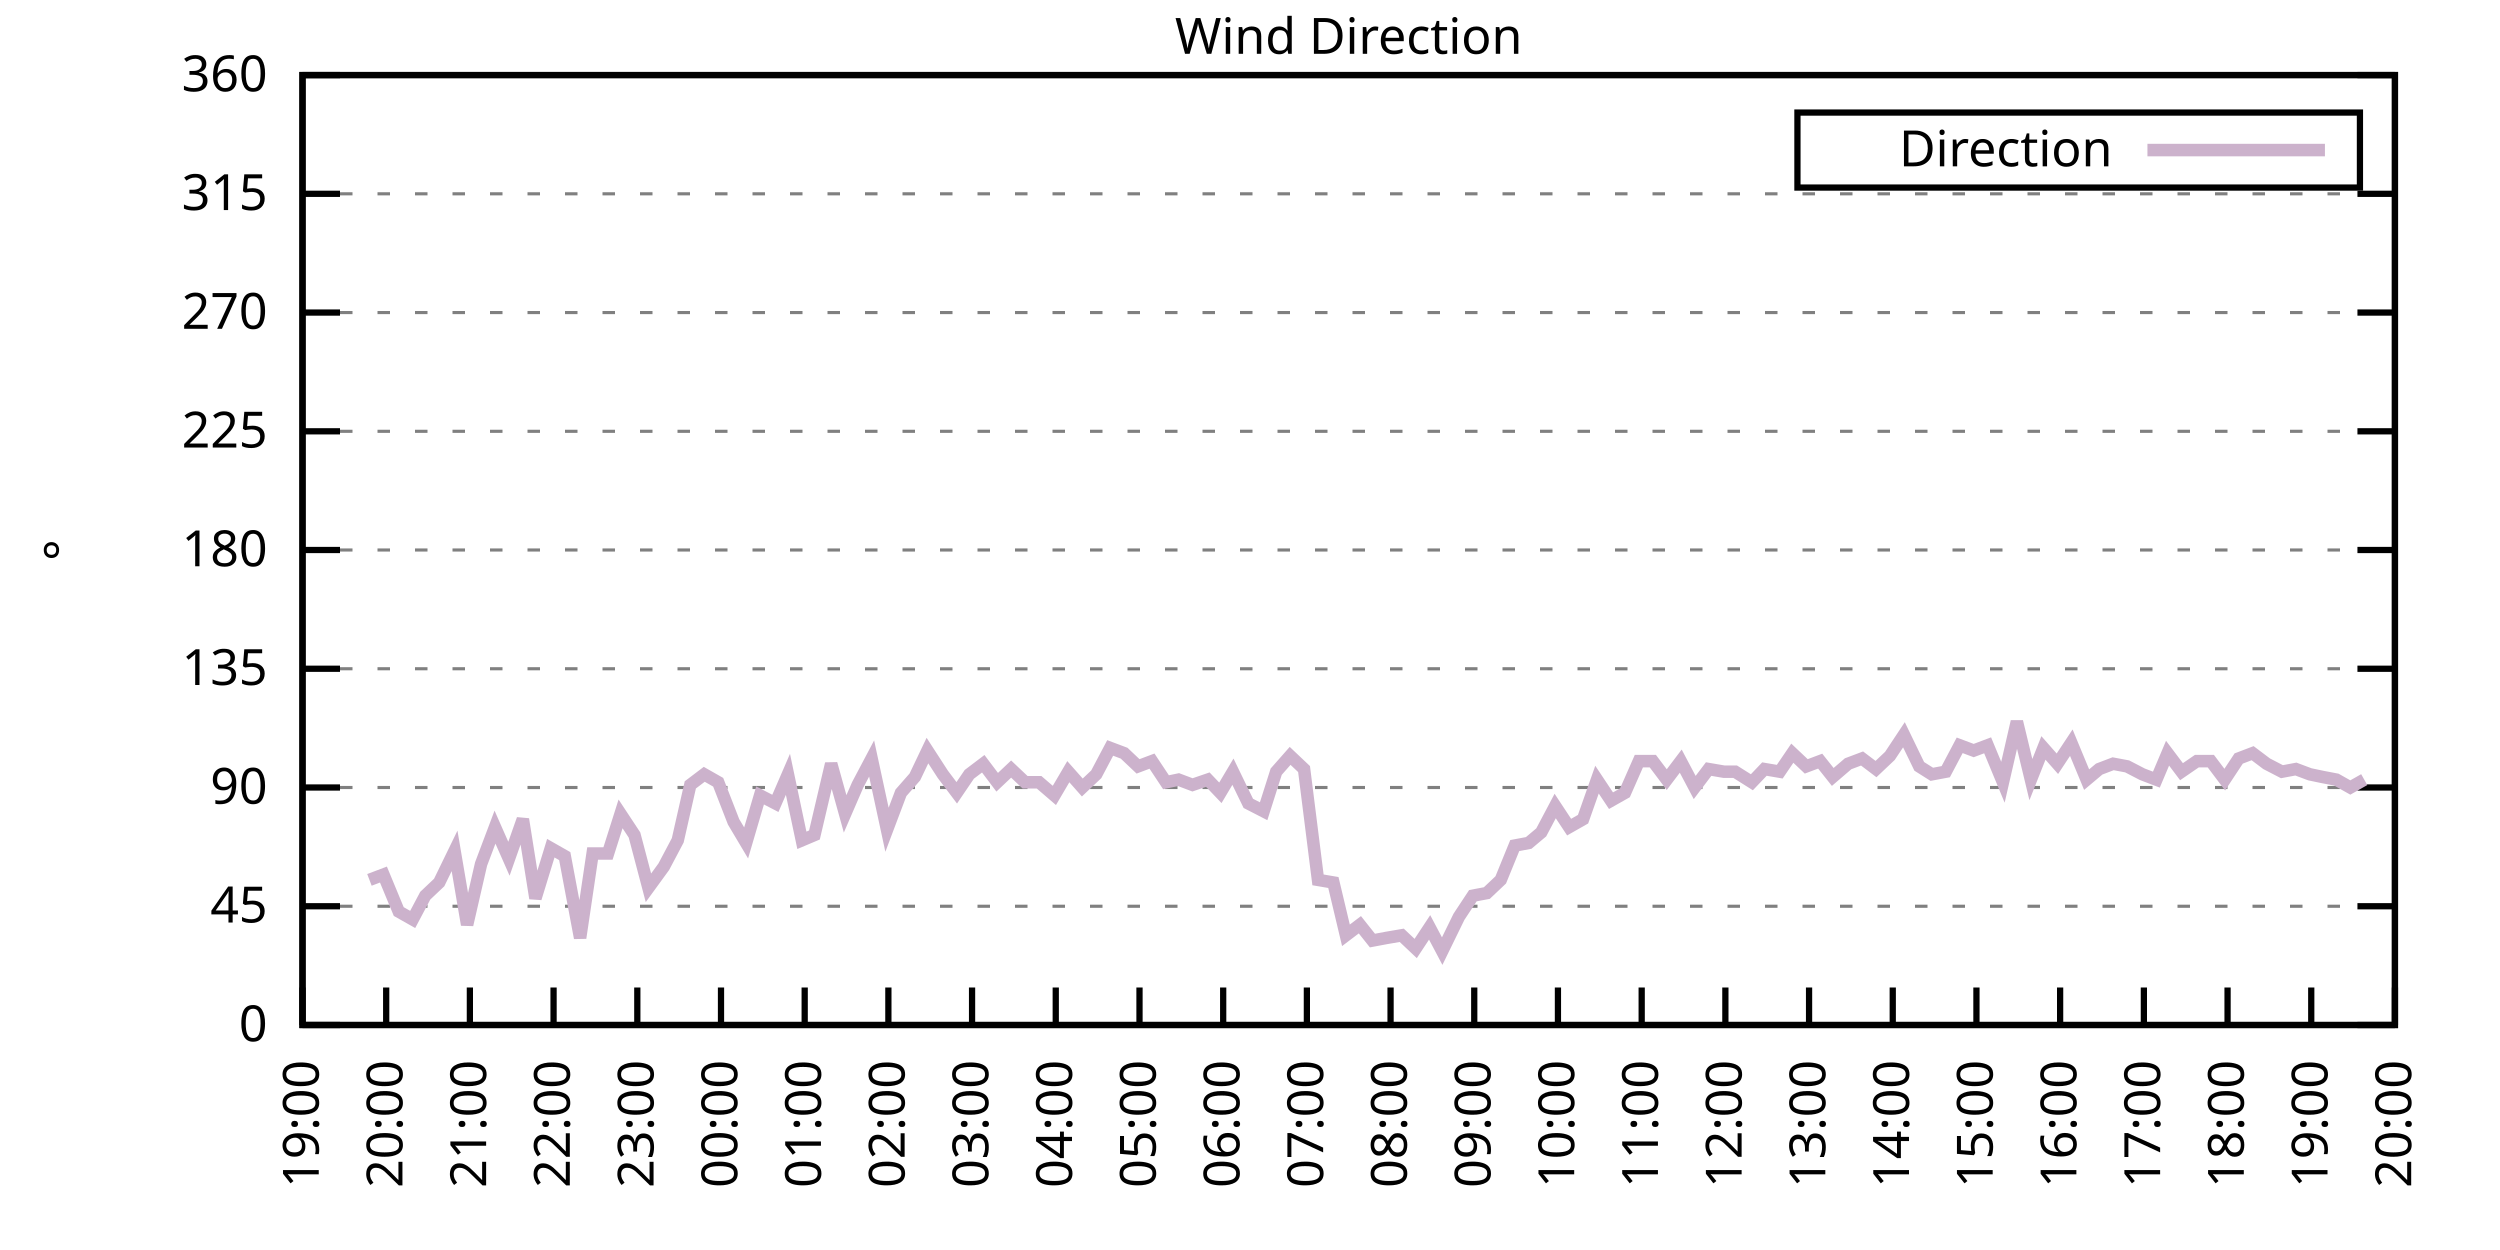
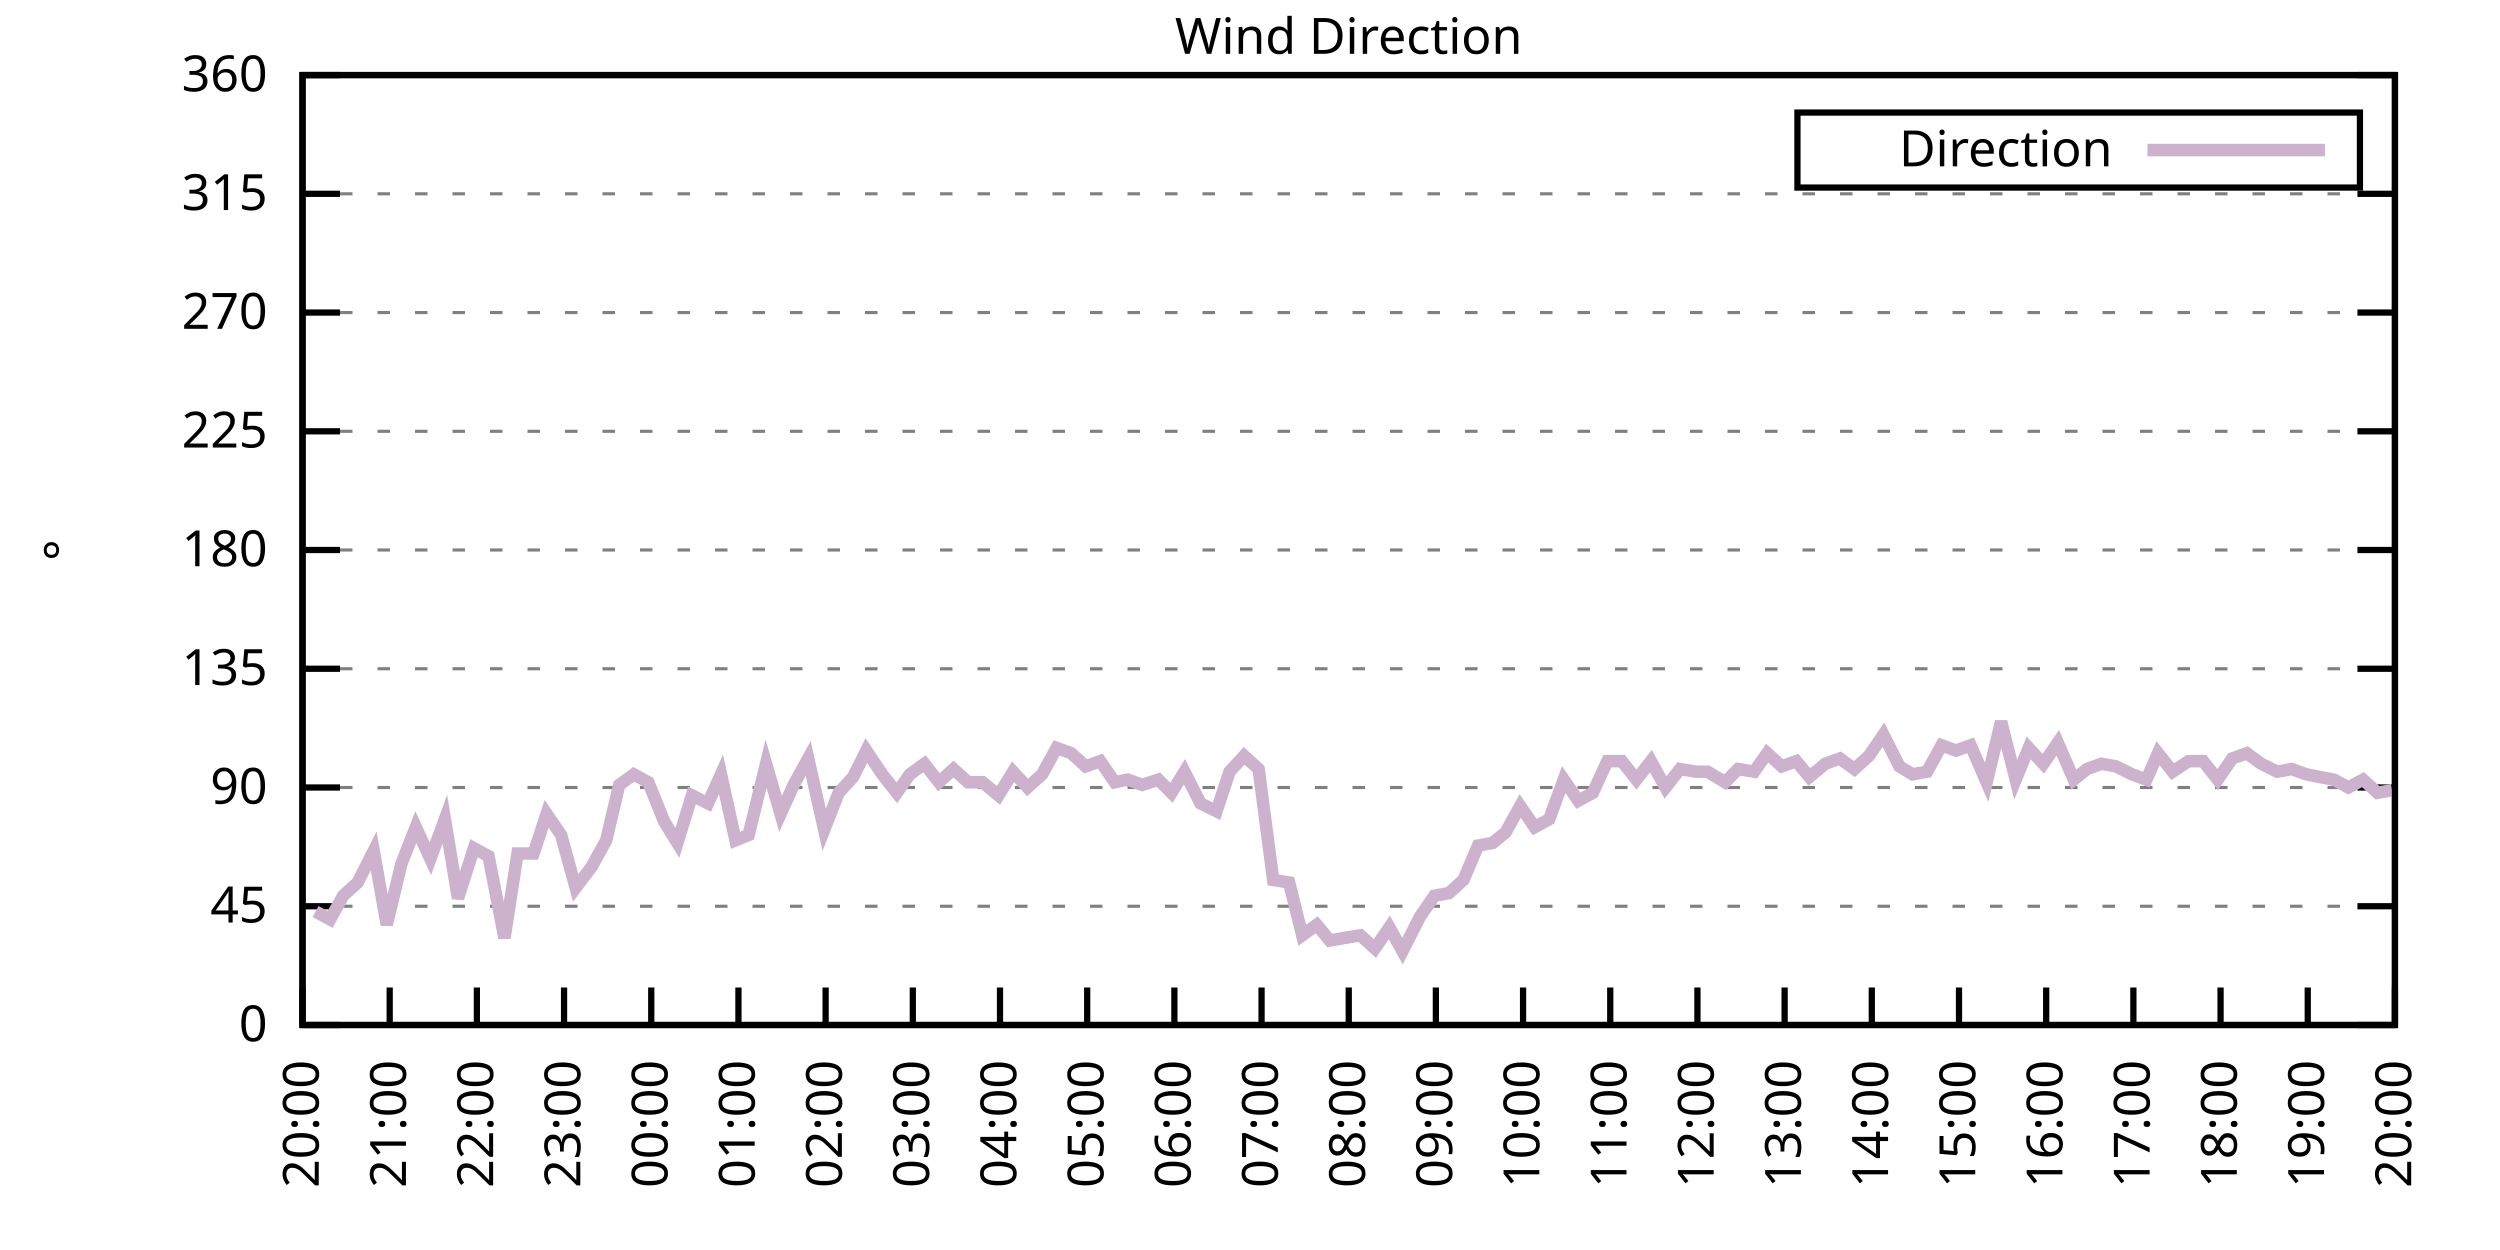
<svg xmlns="http://www.w3.org/2000/svg" xmlns:xlink="http://www.w3.org/1999/xlink" width="400" height="200" viewBox="0 0 400 200">
  <g id="gnuplot_canvas">
    <rect x="0" y="0" width="400" height="200" fill="none" />
    <defs>
      <circle id="gpDot" r="0.5" stroke-width="0.5" stroke="currentColor" />
      <path id="gpPt0" stroke-width="0.333" stroke="currentColor" d="M-1,0 h2 M0,-1 v2" />
      <path id="gpPt1" stroke-width="0.333" stroke="currentColor" d="M-1,-1 L1,1 M1,-1 L-1,1" />
      <path id="gpPt2" stroke-width="0.333" stroke="currentColor" d="M-1,0 L1,0 M0,-1 L0,1 M-1,-1 L1,1 M-1,1 L1,-1" />
      <rect id="gpPt3" stroke-width="0.333" stroke="currentColor" x="-1" y="-1" width="2" height="2" />
      <rect id="gpPt4" stroke-width="0.333" stroke="currentColor" fill="currentColor" x="-1" y="-1" width="2" height="2" />
      <circle id="gpPt5" stroke-width="0.333" stroke="currentColor" cx="0" cy="0" r="1" />
      <use xlink:href="#gpPt5" id="gpPt6" fill="currentColor" stroke="none" />
      <path id="gpPt7" stroke-width="0.333" stroke="currentColor" d="M0,-1.33 L-1.33,0.67 L1.33,0.67 z" />
      <use xlink:href="#gpPt7" id="gpPt8" fill="currentColor" stroke="none" />
      <use xlink:href="#gpPt7" id="gpPt9" stroke="currentColor" transform="rotate(180)" />
      <use xlink:href="#gpPt9" id="gpPt10" fill="currentColor" stroke="none" />
      <use xlink:href="#gpPt3" id="gpPt11" stroke="currentColor" transform="rotate(45)" />
      <use xlink:href="#gpPt11" id="gpPt12" fill="currentColor" stroke="none" />
      <path id="gpPt13" stroke-width="0.333" stroke="currentColor" d="M0,1.330 L1.265,0.411 L0.782,-1.067 L-0.782,-1.076 L-1.265,0.411 z" />
      <use xlink:href="#gpPt13" id="gpPt14" fill="currentColor" stroke="none" />
      <filter id="textbox" filterUnits="objectBoundingBox" x="0" y="0" height="1" width="1">
        <feFlood flood-color="white" flood-opacity="1" result="bgnd" />
        <feComposite in="SourceGraphic" in2="bgnd" operator="atop" />
      </filter>
      <filter id="greybox" filterUnits="objectBoundingBox" x="0" y="0" height="1" width="1">
        <feFlood flood-color="lightgrey" flood-opacity="1" result="grey" />
        <feComposite in="SourceGraphic" in2="grey" operator="atop" />
      </filter>
    </defs>
    <g fill="none" color="white" stroke="currentColor" stroke-width="1.00" stroke-linecap="butt" stroke-linejoin="miter">
</g>
    <g fill="none" color="black" stroke="currentColor" stroke-width="1.00" stroke-linecap="butt" stroke-linejoin="miter">
      <g stroke="none" shape-rendering="crispEdges">
        <polygon fill="rgb(255, 255, 255)" points="48.40,164.00 383.18,164.00 383.18,12.02 48.40,12.02 " />
      </g>
    </g>
    <g fill="none" color="black" stroke="currentColor" stroke-width="1.00" stroke-linecap="butt" stroke-linejoin="miter">
</g>
    <g fill="none" color="black" stroke="black" stroke-width="0.50" stroke-linecap="butt" stroke-linejoin="miter">
</g>
    <g fill="none" color="gray" stroke="currentColor" stroke-width="0.50" stroke-linecap="butt" stroke-linejoin="miter">
      <path stroke="gray" stroke-dasharray="2,4" class="gridline" d="M48.40,164.00 L383.19,164.00  " />
    </g>
    <g fill="none" color="gray" stroke="gray" stroke-width="1.00" stroke-linecap="butt" stroke-linejoin="miter">
</g>
    <g fill="none" color="black" stroke="currentColor" stroke-width="1.00" stroke-linecap="butt" stroke-linejoin="miter">
      <path stroke="black" d="M48.40,164.00 L54.40,164.00 M383.19,164.00 L377.19,164.00  " />
      <g transform="translate(42.80,166.60)" stroke="none" fill="black" font-family="Sans" font-size="8.00" text-anchor="end">
        <text>
          <tspan font-family="Sans"> 0</tspan>
        </text>
      </g>
    </g>
    <g fill="none" color="black" stroke="currentColor" stroke-width="1.00" stroke-linecap="butt" stroke-linejoin="miter">
</g>
    <g fill="none" color="black" stroke="black" stroke-width="0.50" stroke-linecap="butt" stroke-linejoin="miter">
</g>
    <g fill="none" color="gray" stroke="currentColor" stroke-width="0.50" stroke-linecap="butt" stroke-linejoin="miter">
      <path stroke="gray" stroke-dasharray="2,4" class="gridline" d="M48.40,145.00 L383.19,145.00  " />
    </g>
    <g fill="none" color="gray" stroke="gray" stroke-width="1.00" stroke-linecap="butt" stroke-linejoin="miter">
</g>
    <g fill="none" color="black" stroke="currentColor" stroke-width="1.00" stroke-linecap="butt" stroke-linejoin="miter">
      <path stroke="black" d="M48.40,145.00 L54.40,145.00 M383.19,145.00 L377.19,145.00  " />
      <g transform="translate(42.80,147.60)" stroke="none" fill="black" font-family="Sans" font-size="8.00" text-anchor="end">
        <text>
          <tspan font-family="Sans"> 45</tspan>
        </text>
      </g>
    </g>
    <g fill="none" color="black" stroke="currentColor" stroke-width="1.00" stroke-linecap="butt" stroke-linejoin="miter">
</g>
    <g fill="none" color="black" stroke="black" stroke-width="0.50" stroke-linecap="butt" stroke-linejoin="miter">
</g>
    <g fill="none" color="gray" stroke="currentColor" stroke-width="0.50" stroke-linecap="butt" stroke-linejoin="miter">
      <path stroke="gray" stroke-dasharray="2,4" class="gridline" d="M48.40,126.00 L383.19,126.00  " />
    </g>
    <g fill="none" color="gray" stroke="gray" stroke-width="1.00" stroke-linecap="butt" stroke-linejoin="miter">
</g>
    <g fill="none" color="black" stroke="currentColor" stroke-width="1.00" stroke-linecap="butt" stroke-linejoin="miter">
      <path stroke="black" d="M48.40,126.00 L54.40,126.00 M383.19,126.00 L377.19,126.00  " />
      <g transform="translate(42.80,128.60)" stroke="none" fill="black" font-family="Sans" font-size="8.00" text-anchor="end">
        <text>
          <tspan font-family="Sans"> 90</tspan>
        </text>
      </g>
    </g>
    <g fill="none" color="black" stroke="currentColor" stroke-width="1.00" stroke-linecap="butt" stroke-linejoin="miter">
</g>
    <g fill="none" color="black" stroke="black" stroke-width="0.50" stroke-linecap="butt" stroke-linejoin="miter">
</g>
    <g fill="none" color="gray" stroke="currentColor" stroke-width="0.50" stroke-linecap="butt" stroke-linejoin="miter">
      <path stroke="gray" stroke-dasharray="2,4" class="gridline" d="M48.40,107.00 L383.19,107.00  " />
    </g>
    <g fill="none" color="gray" stroke="gray" stroke-width="1.00" stroke-linecap="butt" stroke-linejoin="miter">
</g>
    <g fill="none" color="black" stroke="currentColor" stroke-width="1.00" stroke-linecap="butt" stroke-linejoin="miter">
      <path stroke="black" d="M48.40,107.00 L54.40,107.00 M383.19,107.00 L377.19,107.00  " />
      <g transform="translate(42.80,109.60)" stroke="none" fill="black" font-family="Sans" font-size="8.00" text-anchor="end">
        <text>
          <tspan font-family="Sans"> 135</tspan>
        </text>
      </g>
    </g>
    <g fill="none" color="black" stroke="currentColor" stroke-width="1.00" stroke-linecap="butt" stroke-linejoin="miter">
</g>
    <g fill="none" color="black" stroke="black" stroke-width="0.50" stroke-linecap="butt" stroke-linejoin="miter">
</g>
    <g fill="none" color="gray" stroke="currentColor" stroke-width="0.50" stroke-linecap="butt" stroke-linejoin="miter">
      <path stroke="gray" stroke-dasharray="2,4" class="gridline" d="M48.40,88.00 L383.19,88.00  " />
    </g>
    <g fill="none" color="gray" stroke="gray" stroke-width="1.00" stroke-linecap="butt" stroke-linejoin="miter">
</g>
    <g fill="none" color="black" stroke="currentColor" stroke-width="1.00" stroke-linecap="butt" stroke-linejoin="miter">
      <path stroke="black" d="M48.40,88.00 L54.40,88.00 M383.19,88.00 L377.19,88.00  " />
      <g transform="translate(42.80,90.60)" stroke="none" fill="black" font-family="Sans" font-size="8.00" text-anchor="end">
        <text>
          <tspan font-family="Sans"> 180</tspan>
        </text>
      </g>
    </g>
    <g fill="none" color="black" stroke="currentColor" stroke-width="1.00" stroke-linecap="butt" stroke-linejoin="miter">
</g>
    <g fill="none" color="black" stroke="black" stroke-width="0.50" stroke-linecap="butt" stroke-linejoin="miter">
</g>
    <g fill="none" color="gray" stroke="currentColor" stroke-width="0.50" stroke-linecap="butt" stroke-linejoin="miter">
      <path stroke="gray" stroke-dasharray="2,4" class="gridline" d="M48.40,69.01 L383.19,69.01  " />
    </g>
    <g fill="none" color="gray" stroke="gray" stroke-width="1.00" stroke-linecap="butt" stroke-linejoin="miter">
</g>
    <g fill="none" color="black" stroke="currentColor" stroke-width="1.00" stroke-linecap="butt" stroke-linejoin="miter">
      <path stroke="black" d="M48.40,69.01 L54.40,69.01 M383.19,69.01 L377.19,69.01  " />
      <g transform="translate(42.80,71.61)" stroke="none" fill="black" font-family="Sans" font-size="8.00" text-anchor="end">
        <text>
          <tspan font-family="Sans"> 225</tspan>
        </text>
      </g>
    </g>
    <g fill="none" color="black" stroke="currentColor" stroke-width="1.00" stroke-linecap="butt" stroke-linejoin="miter">
</g>
    <g fill="none" color="black" stroke="black" stroke-width="0.50" stroke-linecap="butt" stroke-linejoin="miter">
</g>
    <g fill="none" color="gray" stroke="currentColor" stroke-width="0.50" stroke-linecap="butt" stroke-linejoin="miter">
      <path stroke="gray" stroke-dasharray="2,4" class="gridline" d="M48.40,50.01 L383.19,50.01  " />
    </g>
    <g fill="none" color="gray" stroke="gray" stroke-width="1.00" stroke-linecap="butt" stroke-linejoin="miter">
</g>
    <g fill="none" color="black" stroke="currentColor" stroke-width="1.00" stroke-linecap="butt" stroke-linejoin="miter">
      <path stroke="black" d="M48.40,50.01 L54.40,50.01 M383.19,50.01 L377.19,50.01  " />
      <g transform="translate(42.80,52.61)" stroke="none" fill="black" font-family="Sans" font-size="8.00" text-anchor="end">
        <text>
          <tspan font-family="Sans"> 270</tspan>
        </text>
      </g>
    </g>
    <g fill="none" color="black" stroke="currentColor" stroke-width="1.00" stroke-linecap="butt" stroke-linejoin="miter">
</g>
    <g fill="none" color="black" stroke="black" stroke-width="0.50" stroke-linecap="butt" stroke-linejoin="miter">
</g>
    <g fill="none" color="gray" stroke="currentColor" stroke-width="0.50" stroke-linecap="butt" stroke-linejoin="miter">
      <path stroke="gray" stroke-dasharray="2,4" class="gridline" d="M48.40,31.01 L383.19,31.01  " />
    </g>
    <g fill="none" color="gray" stroke="gray" stroke-width="1.00" stroke-linecap="butt" stroke-linejoin="miter">
</g>
    <g fill="none" color="black" stroke="currentColor" stroke-width="1.00" stroke-linecap="butt" stroke-linejoin="miter">
      <path stroke="black" d="M48.40,31.01 L54.40,31.01 M383.19,31.01 L377.19,31.01  " />
      <g transform="translate(42.80,33.61)" stroke="none" fill="black" font-family="Sans" font-size="8.00" text-anchor="end">
        <text>
          <tspan font-family="Sans"> 315</tspan>
        </text>
      </g>
    </g>
    <g fill="none" color="black" stroke="currentColor" stroke-width="1.00" stroke-linecap="butt" stroke-linejoin="miter">
</g>
    <g fill="none" color="black" stroke="black" stroke-width="0.50" stroke-linecap="butt" stroke-linejoin="miter">
</g>
    <g fill="none" color="gray" stroke="currentColor" stroke-width="0.50" stroke-linecap="butt" stroke-linejoin="miter">
      <path stroke="gray" stroke-dasharray="2,4" class="gridline" d="M48.40,12.01 L383.19,12.01  " />
    </g>
    <g fill="none" color="gray" stroke="gray" stroke-width="1.00" stroke-linecap="butt" stroke-linejoin="miter">
</g>
    <g fill="none" color="black" stroke="currentColor" stroke-width="1.00" stroke-linecap="butt" stroke-linejoin="miter">
      <path stroke="black" d="M48.40,12.01 L54.40,12.01 M383.19,12.01 L377.19,12.01  " />
      <g transform="translate(42.80,14.61)" stroke="none" fill="black" font-family="Sans" font-size="8.00" text-anchor="end">
        <text>
          <tspan font-family="Sans"> 360</tspan>
        </text>
      </g>
    </g>
    <g fill="none" color="black" stroke="currentColor" stroke-width="1.00" stroke-linecap="butt" stroke-linejoin="miter">
      <path stroke="black" d="M48.40,164.00 L48.40,158.00  " />
      <g transform="translate(51.00,169.60) rotate(270.00)" stroke="none" fill="black" font-family="Sans" font-size="8.00" text-anchor="end">
        <text>
-           <tspan font-family="Sans">19:00</tspan>
-         </text>
-       </g>
-     </g>
-     <g fill="none" color="black" stroke="currentColor" stroke-width="1.00" stroke-linecap="butt" stroke-linejoin="miter">
-       <path stroke="black" d="M61.79,164.00 L61.79,158.00  " />
-       <g transform="translate(64.39,169.60) rotate(270.00)" stroke="none" fill="black" font-family="Sans" font-size="8.00" text-anchor="end">
-         <text>
          <tspan font-family="Sans">20:00</tspan>
        </text>
      </g>
    </g>
    <g fill="none" color="black" stroke="currentColor" stroke-width="1.00" stroke-linecap="butt" stroke-linejoin="miter">
-       <path stroke="black" d="M75.18,164.00 L75.18,158.00  " />
-       <g transform="translate(77.78,169.60) rotate(270.00)" stroke="none" fill="black" font-family="Sans" font-size="8.00" text-anchor="end">
+       <path stroke="black" d="M62.35,164.00 L62.35,158.00  " />
+       <g transform="translate(64.95,169.60) rotate(270.00)" stroke="none" fill="black" font-family="Sans" font-size="8.00" text-anchor="end">
        <text>
          <tspan font-family="Sans">21:00</tspan>
        </text>
      </g>
    </g>
    <g fill="none" color="black" stroke="currentColor" stroke-width="1.00" stroke-linecap="butt" stroke-linejoin="miter">
-       <path stroke="black" d="M88.57,164.00 L88.57,158.00  " />
-       <g transform="translate(91.17,169.60) rotate(270.00)" stroke="none" fill="black" font-family="Sans" font-size="8.00" text-anchor="end">
+       <path stroke="black" d="M76.30,164.00 L76.30,158.00  " />
+       <g transform="translate(78.90,169.60) rotate(270.00)" stroke="none" fill="black" font-family="Sans" font-size="8.00" text-anchor="end">
        <text>
          <tspan font-family="Sans">22:00</tspan>
        </text>
      </g>
    </g>
    <g fill="none" color="black" stroke="currentColor" stroke-width="1.00" stroke-linecap="butt" stroke-linejoin="miter">
-       <path stroke="black" d="M101.97,164.00 L101.97,158.00  " />
-       <g transform="translate(104.57,169.60) rotate(270.00)" stroke="none" fill="black" font-family="Sans" font-size="8.00" text-anchor="end">
+       <path stroke="black" d="M90.25,164.00 L90.25,158.00  " />
+       <g transform="translate(92.85,169.60) rotate(270.00)" stroke="none" fill="black" font-family="Sans" font-size="8.00" text-anchor="end">
        <text>
          <tspan font-family="Sans">23:00</tspan>
        </text>
      </g>
    </g>
    <g fill="none" color="black" stroke="currentColor" stroke-width="1.00" stroke-linecap="butt" stroke-linejoin="miter">
-       <path stroke="black" d="M115.36,164.00 L115.36,158.00  " />
-       <g transform="translate(117.96,169.60) rotate(270.00)" stroke="none" fill="black" font-family="Sans" font-size="8.00" text-anchor="end">
+       <path stroke="black" d="M104.20,164.00 L104.20,158.00  " />
+       <g transform="translate(106.80,169.60) rotate(270.00)" stroke="none" fill="black" font-family="Sans" font-size="8.00" text-anchor="end">
        <text>
          <tspan font-family="Sans">00:00</tspan>
        </text>
      </g>
    </g>
    <g fill="none" color="black" stroke="currentColor" stroke-width="1.00" stroke-linecap="butt" stroke-linejoin="miter">
-       <path stroke="black" d="M128.75,164.00 L128.75,158.00  " />
-       <g transform="translate(131.35,169.60) rotate(270.00)" stroke="none" fill="black" font-family="Sans" font-size="8.00" text-anchor="end">
+       <path stroke="black" d="M118.15,164.00 L118.15,158.00  " />
+       <g transform="translate(120.75,169.60) rotate(270.00)" stroke="none" fill="black" font-family="Sans" font-size="8.00" text-anchor="end">
        <text>
          <tspan font-family="Sans">01:00</tspan>
        </text>
      </g>
    </g>
    <g fill="none" color="black" stroke="currentColor" stroke-width="1.00" stroke-linecap="butt" stroke-linejoin="miter">
-       <path stroke="black" d="M142.14,164.00 L142.14,158.00  " />
-       <g transform="translate(144.74,169.60) rotate(270.00)" stroke="none" fill="black" font-family="Sans" font-size="8.00" text-anchor="end">
+       <path stroke="black" d="M132.10,164.00 L132.10,158.00  " />
+       <g transform="translate(134.70,169.60) rotate(270.00)" stroke="none" fill="black" font-family="Sans" font-size="8.00" text-anchor="end">
        <text>
          <tspan font-family="Sans">02:00</tspan>
        </text>
      </g>
    </g>
    <g fill="none" color="black" stroke="currentColor" stroke-width="1.00" stroke-linecap="butt" stroke-linejoin="miter">
-       <path stroke="black" d="M155.53,164.00 L155.53,158.00  " />
-       <g transform="translate(158.13,169.60) rotate(270.00)" stroke="none" fill="black" font-family="Sans" font-size="8.00" text-anchor="end">
+       <path stroke="black" d="M146.05,164.00 L146.05,158.00  " />
+       <g transform="translate(148.65,169.60) rotate(270.00)" stroke="none" fill="black" font-family="Sans" font-size="8.00" text-anchor="end">
        <text>
          <tspan font-family="Sans">03:00</tspan>
        </text>
      </g>
    </g>
    <g fill="none" color="black" stroke="currentColor" stroke-width="1.00" stroke-linecap="butt" stroke-linejoin="miter">
-       <path stroke="black" d="M168.92,164.00 L168.92,158.00  " />
-       <g transform="translate(171.52,169.60) rotate(270.00)" stroke="none" fill="black" font-family="Sans" font-size="8.00" text-anchor="end">
+       <path stroke="black" d="M160.00,164.00 L160.00,158.00  " />
+       <g transform="translate(162.60,169.60) rotate(270.00)" stroke="none" fill="black" font-family="Sans" font-size="8.00" text-anchor="end">
        <text>
          <tspan font-family="Sans">04:00</tspan>
        </text>
      </g>
    </g>
    <g fill="none" color="black" stroke="currentColor" stroke-width="1.00" stroke-linecap="butt" stroke-linejoin="miter">
-       <path stroke="black" d="M182.32,164.00 L182.32,158.00  " />
-       <g transform="translate(184.92,169.60) rotate(270.00)" stroke="none" fill="black" font-family="Sans" font-size="8.00" text-anchor="end">
+       <path stroke="black" d="M173.95,164.00 L173.95,158.00  " />
+       <g transform="translate(176.55,169.60) rotate(270.00)" stroke="none" fill="black" font-family="Sans" font-size="8.00" text-anchor="end">
        <text>
          <tspan font-family="Sans">05:00</tspan>
        </text>
      </g>
    </g>
    <g fill="none" color="black" stroke="currentColor" stroke-width="1.00" stroke-linecap="butt" stroke-linejoin="miter">
-       <path stroke="black" d="M195.71,164.00 L195.71,158.00  " />
-       <g transform="translate(198.31,169.60) rotate(270.00)" stroke="none" fill="black" font-family="Sans" font-size="8.00" text-anchor="end">
+       <path stroke="black" d="M187.90,164.00 L187.90,158.00  " />
+       <g transform="translate(190.50,169.60) rotate(270.00)" stroke="none" fill="black" font-family="Sans" font-size="8.00" text-anchor="end">
        <text>
          <tspan font-family="Sans">06:00</tspan>
        </text>
      </g>
    </g>
    <g fill="none" color="black" stroke="currentColor" stroke-width="1.00" stroke-linecap="butt" stroke-linejoin="miter">
-       <path stroke="black" d="M209.10,164.00 L209.10,158.00  " />
-       <g transform="translate(211.70,169.60) rotate(270.00)" stroke="none" fill="black" font-family="Sans" font-size="8.00" text-anchor="end">
+       <path stroke="black" d="M201.85,164.00 L201.85,158.00  " />
+       <g transform="translate(204.45,169.60) rotate(270.00)" stroke="none" fill="black" font-family="Sans" font-size="8.00" text-anchor="end">
        <text>
          <tspan font-family="Sans">07:00</tspan>
        </text>
      </g>
    </g>
    <g fill="none" color="black" stroke="currentColor" stroke-width="1.00" stroke-linecap="butt" stroke-linejoin="miter">
-       <path stroke="black" d="M222.49,164.00 L222.49,158.00  " />
-       <g transform="translate(225.09,169.60) rotate(270.00)" stroke="none" fill="black" font-family="Sans" font-size="8.00" text-anchor="end">
+       <path stroke="black" d="M215.80,164.00 L215.80,158.00  " />
+       <g transform="translate(218.40,169.60) rotate(270.00)" stroke="none" fill="black" font-family="Sans" font-size="8.00" text-anchor="end">
        <text>
          <tspan font-family="Sans">08:00</tspan>
        </text>
      </g>
    </g>
    <g fill="none" color="black" stroke="currentColor" stroke-width="1.00" stroke-linecap="butt" stroke-linejoin="miter">
-       <path stroke="black" d="M235.88,164.00 L235.88,158.00  " />
-       <g transform="translate(238.48,169.60) rotate(270.00)" stroke="none" fill="black" font-family="Sans" font-size="8.00" text-anchor="end">
+       <path stroke="black" d="M229.74,164.00 L229.74,158.00  " />
+       <g transform="translate(232.34,169.60) rotate(270.00)" stroke="none" fill="black" font-family="Sans" font-size="8.00" text-anchor="end">
        <text>
          <tspan font-family="Sans">09:00</tspan>
        </text>
      </g>
    </g>
    <g fill="none" color="black" stroke="currentColor" stroke-width="1.00" stroke-linecap="butt" stroke-linejoin="miter">
-       <path stroke="black" d="M249.27,164.00 L249.27,158.00  " />
-       <g transform="translate(251.87,169.60) rotate(270.00)" stroke="none" fill="black" font-family="Sans" font-size="8.00" text-anchor="end">
+       <path stroke="black" d="M243.69,164.00 L243.69,158.00  " />
+       <g transform="translate(246.29,169.60) rotate(270.00)" stroke="none" fill="black" font-family="Sans" font-size="8.00" text-anchor="end">
        <text>
          <tspan font-family="Sans">10:00</tspan>
        </text>
      </g>
    </g>
    <g fill="none" color="black" stroke="currentColor" stroke-width="1.00" stroke-linecap="butt" stroke-linejoin="miter">
-       <path stroke="black" d="M262.67,164.00 L262.67,158.00  " />
-       <g transform="translate(265.27,169.60) rotate(270.00)" stroke="none" fill="black" font-family="Sans" font-size="8.00" text-anchor="end">
+       <path stroke="black" d="M257.64,164.00 L257.64,158.00  " />
+       <g transform="translate(260.24,169.60) rotate(270.00)" stroke="none" fill="black" font-family="Sans" font-size="8.00" text-anchor="end">
        <text>
          <tspan font-family="Sans">11:00</tspan>
        </text>
      </g>
    </g>
    <g fill="none" color="black" stroke="currentColor" stroke-width="1.00" stroke-linecap="butt" stroke-linejoin="miter">
-       <path stroke="black" d="M276.06,164.00 L276.06,158.00  " />
-       <g transform="translate(278.66,169.60) rotate(270.00)" stroke="none" fill="black" font-family="Sans" font-size="8.00" text-anchor="end">
+       <path stroke="black" d="M271.59,164.00 L271.59,158.00  " />
+       <g transform="translate(274.19,169.60) rotate(270.00)" stroke="none" fill="black" font-family="Sans" font-size="8.00" text-anchor="end">
        <text>
          <tspan font-family="Sans">12:00</tspan>
        </text>
      </g>
    </g>
    <g fill="none" color="black" stroke="currentColor" stroke-width="1.00" stroke-linecap="butt" stroke-linejoin="miter">
-       <path stroke="black" d="M289.45,164.00 L289.45,158.00  " />
-       <g transform="translate(292.05,169.60) rotate(270.00)" stroke="none" fill="black" font-family="Sans" font-size="8.00" text-anchor="end">
+       <path stroke="black" d="M285.54,164.00 L285.54,158.00  " />
+       <g transform="translate(288.14,169.60) rotate(270.00)" stroke="none" fill="black" font-family="Sans" font-size="8.00" text-anchor="end">
        <text>
          <tspan font-family="Sans">13:00</tspan>
        </text>
      </g>
    </g>
    <g fill="none" color="black" stroke="currentColor" stroke-width="1.00" stroke-linecap="butt" stroke-linejoin="miter">
-       <path stroke="black" d="M302.84,164.00 L302.84,158.00  " />
-       <g transform="translate(305.44,169.60) rotate(270.00)" stroke="none" fill="black" font-family="Sans" font-size="8.00" text-anchor="end">
+       <path stroke="black" d="M299.49,164.00 L299.49,158.00  " />
+       <g transform="translate(302.09,169.60) rotate(270.00)" stroke="none" fill="black" font-family="Sans" font-size="8.00" text-anchor="end">
        <text>
          <tspan font-family="Sans">14:00</tspan>
        </text>
      </g>
    </g>
    <g fill="none" color="black" stroke="currentColor" stroke-width="1.00" stroke-linecap="butt" stroke-linejoin="miter">
-       <path stroke="black" d="M316.23,164.00 L316.23,158.00  " />
-       <g transform="translate(318.83,169.60) rotate(270.00)" stroke="none" fill="black" font-family="Sans" font-size="8.00" text-anchor="end">
+       <path stroke="black" d="M313.44,164.00 L313.44,158.00  " />
+       <g transform="translate(316.04,169.60) rotate(270.00)" stroke="none" fill="black" font-family="Sans" font-size="8.00" text-anchor="end">
        <text>
          <tspan font-family="Sans">15:00</tspan>
        </text>
      </g>
    </g>
    <g fill="none" color="black" stroke="currentColor" stroke-width="1.00" stroke-linecap="butt" stroke-linejoin="miter">
-       <path stroke="black" d="M329.62,164.00 L329.62,158.00  " />
-       <g transform="translate(332.22,169.60) rotate(270.00)" stroke="none" fill="black" font-family="Sans" font-size="8.00" text-anchor="end">
+       <path stroke="black" d="M327.39,164.00 L327.39,158.00  " />
+       <g transform="translate(329.99,169.60) rotate(270.00)" stroke="none" fill="black" font-family="Sans" font-size="8.00" text-anchor="end">
        <text>
          <tspan font-family="Sans">16:00</tspan>
        </text>
      </g>
    </g>
    <g fill="none" color="black" stroke="currentColor" stroke-width="1.00" stroke-linecap="butt" stroke-linejoin="miter">
-       <path stroke="black" d="M343.02,164.00 L343.02,158.00  " />
-       <g transform="translate(345.62,169.60) rotate(270.00)" stroke="none" fill="black" font-family="Sans" font-size="8.00" text-anchor="end">
+       <path stroke="black" d="M341.34,164.00 L341.34,158.00  " />
+       <g transform="translate(343.94,169.60) rotate(270.00)" stroke="none" fill="black" font-family="Sans" font-size="8.00" text-anchor="end">
        <text>
          <tspan font-family="Sans">17:00</tspan>
        </text>
      </g>
    </g>
    <g fill="none" color="black" stroke="currentColor" stroke-width="1.00" stroke-linecap="butt" stroke-linejoin="miter">
-       <path stroke="black" d="M356.41,164.00 L356.41,158.00  " />
-       <g transform="translate(359.01,169.60) rotate(270.00)" stroke="none" fill="black" font-family="Sans" font-size="8.00" text-anchor="end">
+       <path stroke="black" d="M355.29,164.00 L355.29,158.00  " />
+       <g transform="translate(357.89,169.60) rotate(270.00)" stroke="none" fill="black" font-family="Sans" font-size="8.00" text-anchor="end">
        <text>
          <tspan font-family="Sans">18:00</tspan>
        </text>
      </g>
    </g>
    <g fill="none" color="black" stroke="currentColor" stroke-width="1.00" stroke-linecap="butt" stroke-linejoin="miter">
-       <path stroke="black" d="M369.80,164.00 L369.80,158.00  " />
-       <g transform="translate(372.40,169.60) rotate(270.00)" stroke="none" fill="black" font-family="Sans" font-size="8.00" text-anchor="end">
+       <path stroke="black" d="M369.24,164.00 L369.24,158.00  " />
+       <g transform="translate(371.84,169.60) rotate(270.00)" stroke="none" fill="black" font-family="Sans" font-size="8.00" text-anchor="end">
        <text>
          <tspan font-family="Sans">19:00</tspan>
        </text>
      </g>
    </g>
    <g fill="none" color="black" stroke="currentColor" stroke-width="1.00" stroke-linecap="butt" stroke-linejoin="miter">
      <path stroke="black" d="M383.19,164.00 L383.19,158.00  " />
      <g transform="translate(385.79,169.60) rotate(270.00)" stroke="none" fill="black" font-family="Sans" font-size="8.00" text-anchor="end">
        <text>
          <tspan font-family="Sans">20:00</tspan>
        </text>
      </g>
    </g>
    <g fill="none" color="black" stroke="currentColor" stroke-width="1.00" stroke-linecap="butt" stroke-linejoin="miter">
</g>
    <g fill="none" color="black" stroke="currentColor" stroke-width="1.00" stroke-linecap="butt" stroke-linejoin="miter">
      <path stroke="black" d="M48.40,12.01 L48.40,164.00 L383.19,164.00 L383.19,12.01 L48.40,12.01 Z  " />
    </g>
    <g fill="none" color="black" stroke="currentColor" stroke-width="1.00" stroke-linecap="butt" stroke-linejoin="miter">
</g>
    <g fill="none" color="black" stroke="currentColor" stroke-width="1.00" stroke-linecap="butt" stroke-linejoin="miter">
      <path stroke="black" d="M287.59,30.01 L287.59,18.01 L377.59,18.01 L377.59,30.01 L287.59,30.01 Z  " />
    </g>
    <g id="Wind_direction_plot_1">
      <g fill="none" color="white" stroke="black" stroke-width="2.00" stroke-linecap="butt" stroke-linejoin="miter">
</g>
      <g fill="none" color="black" stroke="currentColor" stroke-width="2.00" stroke-linecap="butt" stroke-linejoin="miter">
        <g transform="translate(337.99,26.61)" stroke="none" fill="black" font-family="Sans" font-size="8.00" text-anchor="end">
          <text>
            <tspan font-family="Sans">Direction</tspan>
          </text>
        </g>
      </g>
      <g fill="none" color="black" stroke="currentColor" stroke-width="2.00" stroke-linecap="butt" stroke-linejoin="miter">
-         <path stroke="rgb(204, 178, 204)" d="M343.59,24.01 L371.99,24.01 M59.11,140.78 L61.35,139.93 L63.80,145.85 L66.03,147.11 L68.04,143.31 L70.27,141.20   L72.73,136.14 L74.74,147.96 L76.97,138.25 L79.20,132.34 L81.43,137.40 L83.66,131.07 L85.67,143.73 L88.13,135.71   L90.36,136.98 L92.82,150.07 L94.82,136.56 L97.28,136.56 L99.29,130.22 L101.52,133.60 L103.75,142.05 L106.21,138.67   L108.44,134.45 L110.45,125.58 L112.68,123.89 L114.91,125.16 L117.37,131.49 L119.38,134.87 L121.61,127.27 L124.06,128.54   L126.07,123.89 L128.30,134.45 L130.31,133.60 L132.99,122.20 L135.22,130.22 L137.23,125.58 L139.46,121.36 L141.92,132.76   L144.15,126.85 L146.38,124.31 L148.39,120.09 L150.85,123.89 L153.08,126.85 L155.09,123.89 L157.32,122.20 L159.55,125.16   L161.78,123.05 L164.01,125.16 L166.25,125.16 L168.70,127.27 L170.93,123.47 L173.17,126.00 L175.40,123.89 L177.63,119.67   L179.86,120.51 L182.09,122.62 L184.32,121.78 L186.56,125.16 L188.57,124.74 L190.80,125.58 L193.25,124.74 L195.26,126.85   L197.27,123.47 L199.73,128.54 L202.18,129.80 L204.19,123.47 L206.42,120.94 L208.65,123.05 L210.88,140.78 L213.34,141.20   L215.35,149.65 L217.58,147.96 L219.59,150.49 L221.82,150.07 L224.28,149.65 L226.51,151.76 L228.74,148.38 L230.75,152.18   L233.43,146.69 L235.66,143.31 L237.89,142.89 L240.12,140.78 L242.36,135.29 L244.59,134.87 L246.60,133.18 L248.83,128.96   L251.06,132.34 L253.29,131.07 L255.52,124.74 L257.76,128.11 L259.99,126.85 L262.22,121.78 L264.45,121.78 L266.68,124.74   L268.92,121.78 L271.15,126.00 L273.38,123.05 L275.83,123.47 L277.62,123.47 L280.30,125.16 L282.31,123.05 L284.76,123.47   L286.77,120.51 L289.00,122.62 L291.23,121.78 L293.24,124.31 L295.70,122.20 L297.93,121.36 L300.16,123.05 L302.39,120.94   L304.63,117.56 L307.08,122.62 L309.09,123.89 L311.32,123.47 L313.55,119.25 L315.79,120.09 L318.02,119.25 L320.47,125.16   L322.70,115.45 L324.94,124.74 L326.95,119.67 L329.18,122.20 L331.41,118.83 L333.86,124.74 L335.87,123.05 L338.10,122.20   L340.34,122.62 L342.79,123.89 L345.02,124.74 L346.81,120.51 L349.04,123.47 L351.50,121.78 L353.73,121.78 L355.96,124.74   L358.19,121.36 L360.42,120.51 L362.66,122.20 L365.11,123.47 L367.34,123.05 L369.58,123.89 L371.58,124.31 L373.82,124.74   L376.05,126.00 L378.28,124.74  " />
+         <path stroke="rgb(204, 178, 204)" d="M343.59,24.01 L371.99,24.01 M50.49,145.85 L52.82,147.11 L54.91,143.31 L57.23,141.20 L59.79,136.14 L61.88,147.96   L64.21,138.25 L66.53,132.34 L68.86,137.40 L71.18,131.07 L73.28,143.73 L75.83,135.71 L78.16,136.98 L80.72,150.07   L82.81,136.56 L85.37,136.56 L87.46,130.22 L89.78,133.60 L92.11,142.05 L94.67,138.67 L96.99,134.45 L99.08,125.58   L101.41,123.89 L103.73,125.16 L106.29,131.49 L108.38,134.87 L110.71,127.27 L113.27,128.54 L115.36,123.89 L117.68,134.45   L119.78,133.60 L122.57,122.20 L124.89,130.22 L126.98,125.58 L129.31,121.36 L131.87,132.76 L134.19,126.85 L136.51,124.31   L138.61,120.09 L141.16,123.89 L143.49,126.85 L145.58,123.89 L147.91,122.20 L150.23,125.16 L152.56,123.05 L154.88,125.16   L157.21,125.16 L159.76,127.27 L162.09,123.47 L164.41,126.00 L166.74,123.89 L169.06,119.67 L171.39,120.51 L173.71,122.62   L176.04,121.78 L178.36,125.16 L180.46,124.74 L182.78,125.58 L185.34,124.74 L187.43,126.85 L189.52,123.47 L192.08,128.54   L194.64,129.80 L196.73,123.47 L199.06,120.94 L201.38,123.05 L203.71,140.78 L206.26,141.20 L208.36,149.65 L210.68,147.96   L212.77,150.49 L215.10,150.07 L217.65,149.65 L219.98,151.76 L222.30,148.38 L224.40,152.18 L227.19,146.69 L229.51,143.31   L231.84,142.89 L234.16,140.78 L236.49,135.29 L238.81,134.87 L240.90,133.18 L243.23,128.96 L245.55,132.34 L247.88,131.07   L250.20,124.74 L252.53,128.11 L254.85,126.85 L257.18,121.78 L259.50,121.78 L261.83,124.74 L264.15,121.78 L266.48,126.00   L268.80,123.05 L271.36,123.47 L273.22,123.47 L276.01,125.16 L278.10,123.05 L280.66,123.47 L282.75,120.51 L285.08,122.62   L287.40,121.78 L289.50,124.31 L292.05,122.20 L294.38,121.36 L296.70,123.05 L299.03,120.94 L301.35,117.56 L303.91,122.62   L306.00,123.89 L308.33,123.47 L310.65,119.25 L312.98,120.09 L315.30,119.25 L317.86,125.16 L320.18,115.45 L322.51,124.74   L324.60,119.67 L326.93,122.20 L329.25,118.83 L331.81,124.74 L333.90,123.05 L336.23,122.20 L338.55,122.62 L341.11,123.89   L343.43,124.74 L345.29,120.51 L347.62,123.47 L350.18,121.78 L352.50,121.78 L354.83,124.74 L357.15,121.36 L359.48,120.51   L361.80,122.20 L364.36,123.47 L366.68,123.05 L369.01,123.89 L371.10,124.31 L373.43,124.74 L375.75,126.00 L378.08,124.74   L380.40,126.85 L382.73,126.42  " />
      </g>
    </g>
    <g fill="none" color="black" stroke="currentColor" stroke-width="2.00" stroke-linecap="butt" stroke-linejoin="miter">
</g>
    <g fill="none" color="black" stroke="black" stroke-width="1.00" stroke-linecap="butt" stroke-linejoin="miter">
</g>
    <g fill="none" color="black" stroke="currentColor" stroke-width="1.00" stroke-linecap="butt" stroke-linejoin="miter">
      <path stroke="black" d="M48.40,12.01 L48.40,164.00 L383.19,164.00 L383.19,12.01 L48.40,12.01 Z  " />
      <g transform="translate(12.80,88.01) rotate(270.00)" stroke="none" fill="black" font-family="Sans" font-size="8.00" text-anchor="middle">
        <text>
          <tspan font-family="Sans">°</tspan>
        </text>
      </g>
    </g>
    <g fill="none" color="black" stroke="currentColor" stroke-width="1.00" stroke-linecap="butt" stroke-linejoin="miter">
</g>
    <g fill="none" color="black" stroke="currentColor" stroke-width="1.00" stroke-linecap="butt" stroke-linejoin="miter">
      <g transform="translate(215.79,8.61)" stroke="none" fill="black" font-family="Sans" font-size="8.00" text-anchor="middle">
        <text>
          <tspan font-family="Sans">Wind Direction</tspan>
        </text>
      </g>
    </g>
    <g fill="none" color="black" stroke="currentColor" stroke-width="1.00" stroke-linecap="butt" stroke-linejoin="miter">
</g>
  </g>
</svg>
